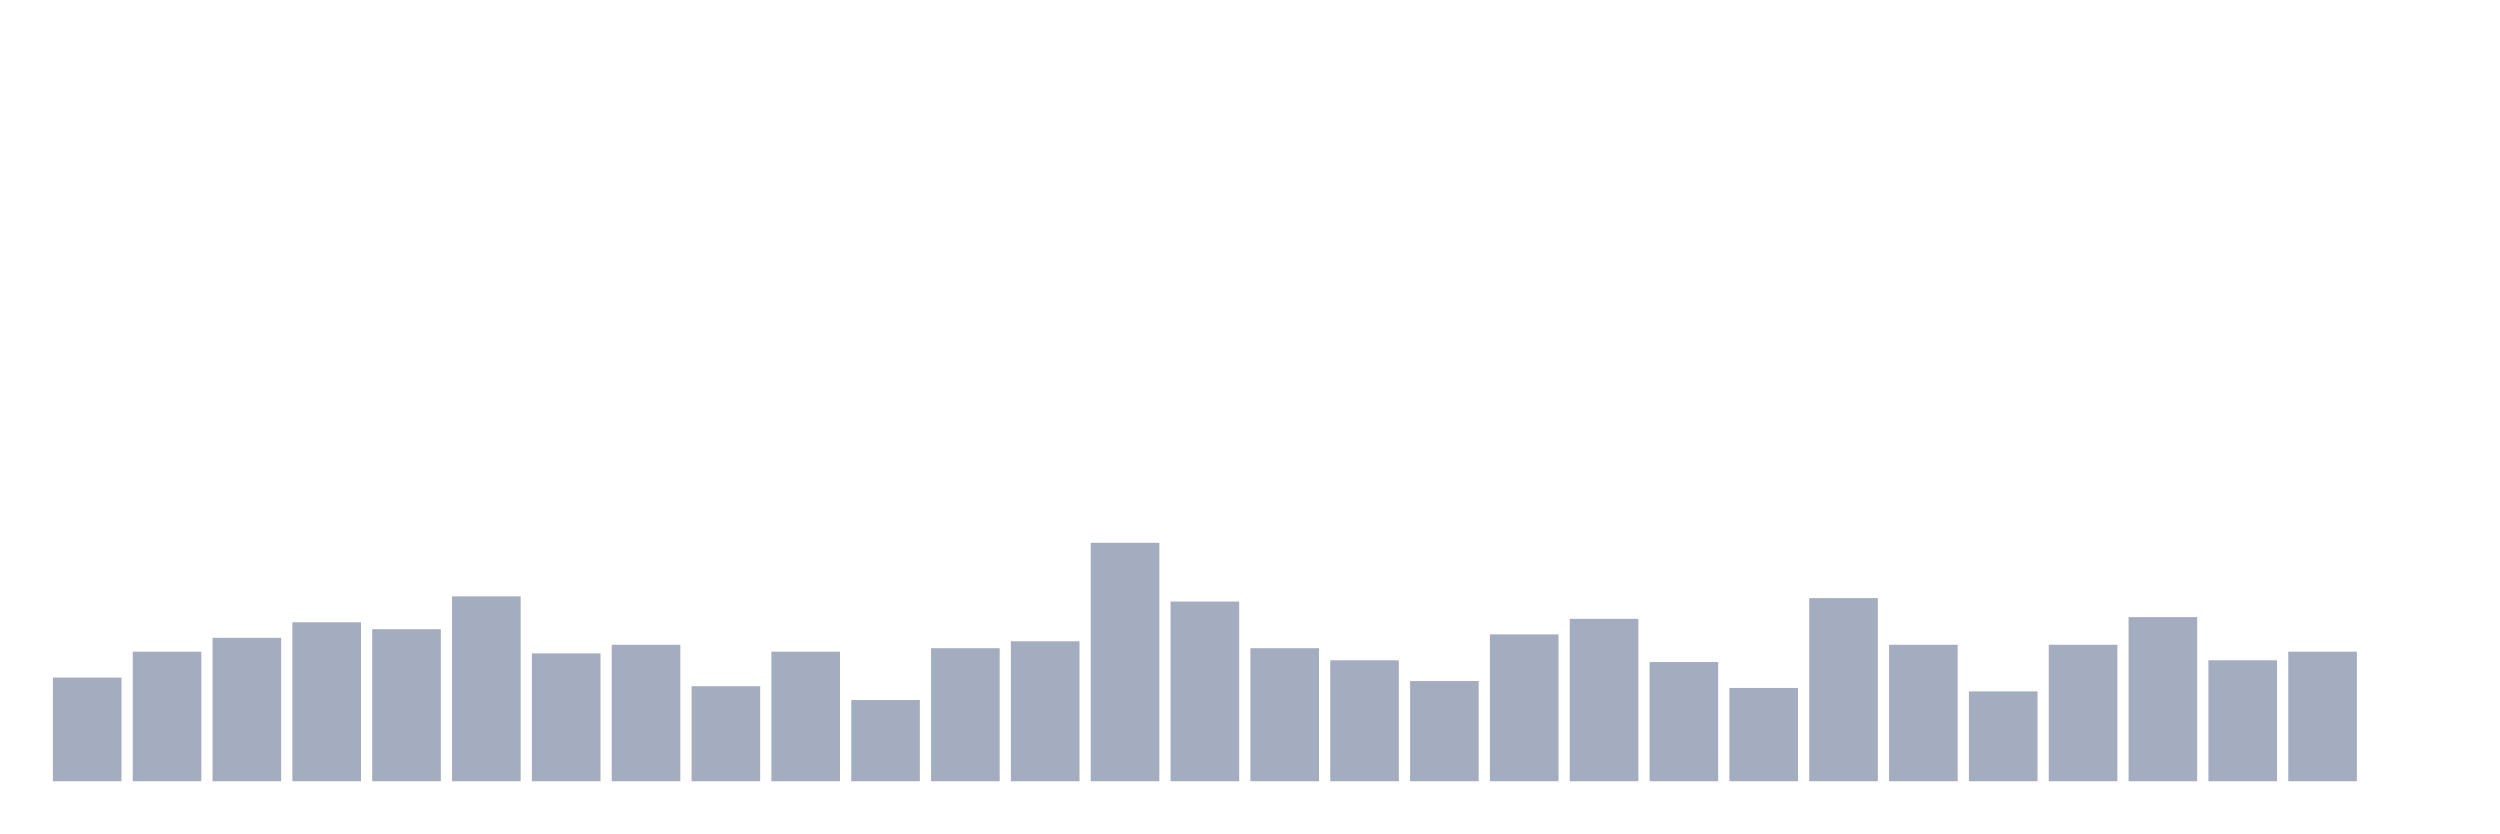
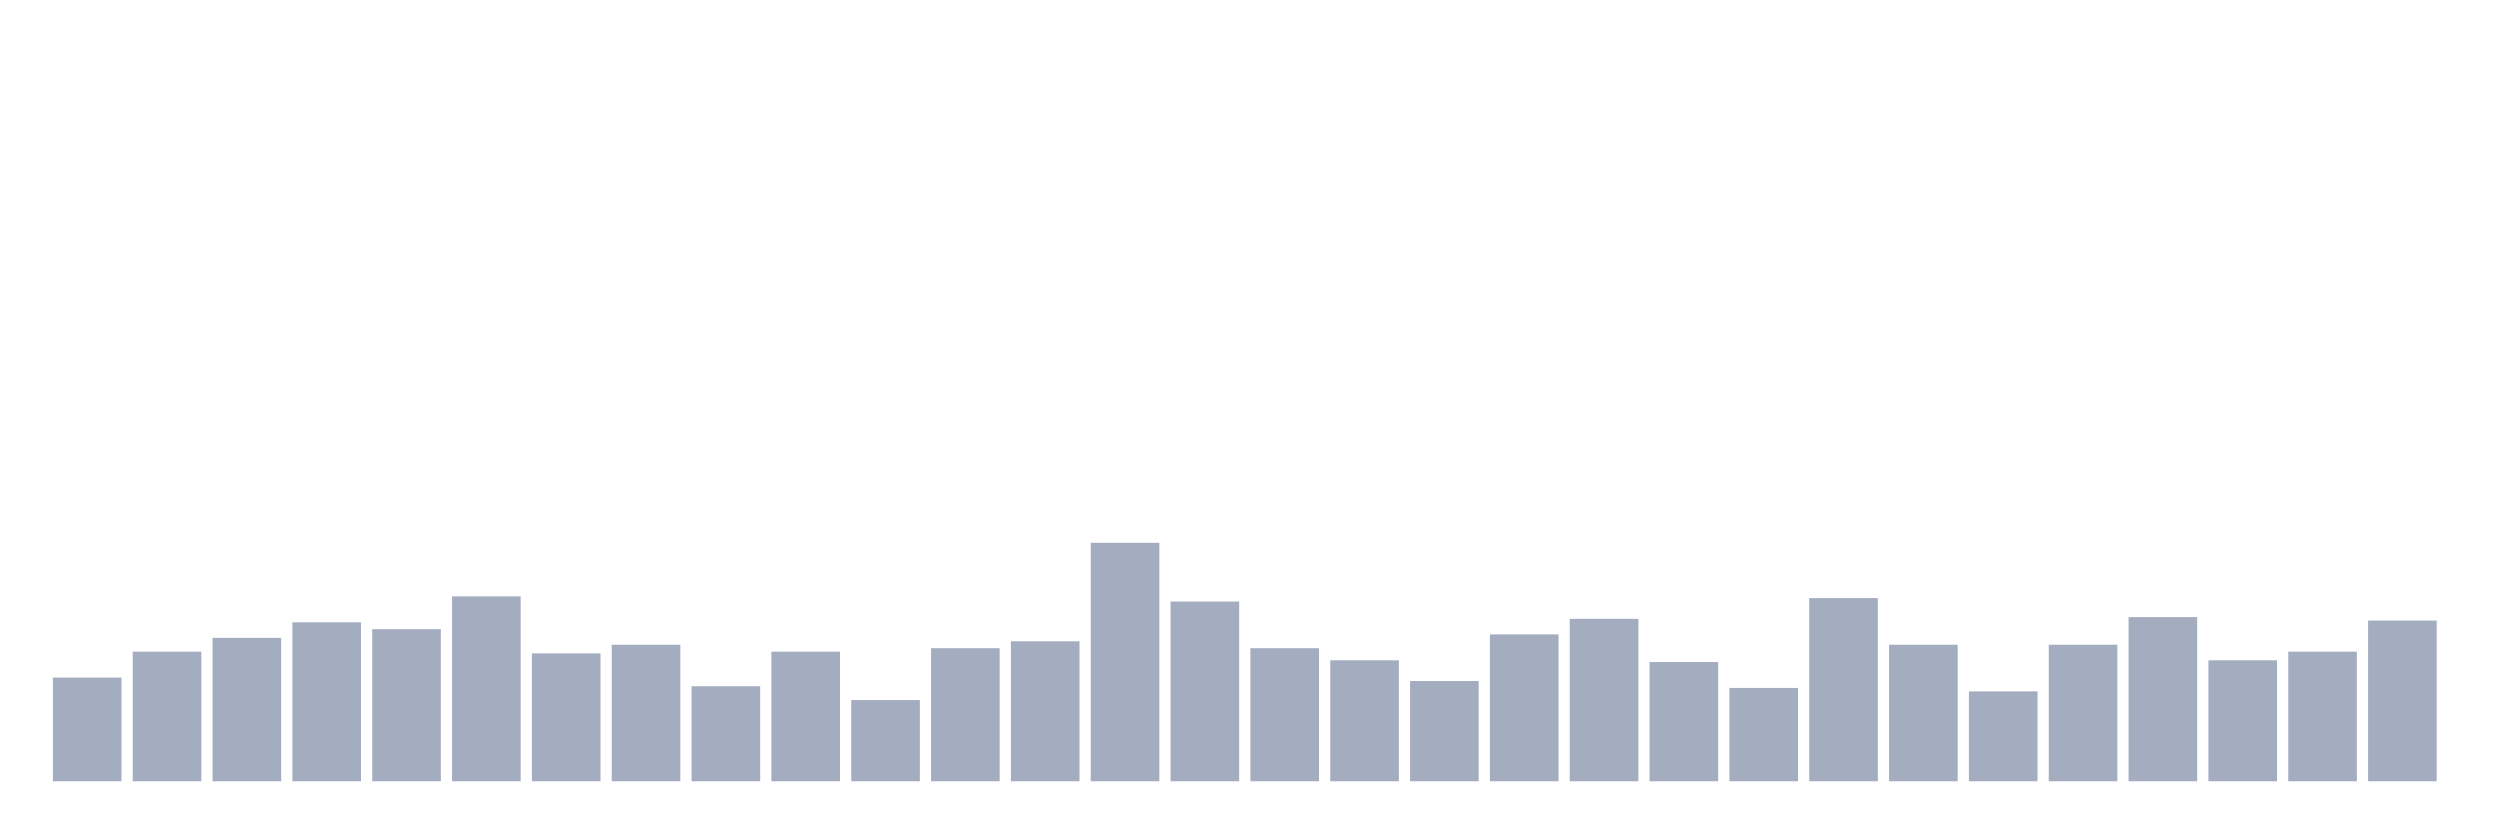
<svg xmlns="http://www.w3.org/2000/svg" viewBox="0 0 480 160">
  <g transform="translate(10,10)">
    <rect class="bar" x="0.153" width="13.175" y="120.095" height="19.905" fill="rgb(164,173,192)" />
    <rect class="bar" x="15.482" width="13.175" y="115.118" height="24.882" fill="rgb(164,173,192)" />
    <rect class="bar" x="30.81" width="13.175" y="112.464" height="27.536" fill="rgb(164,173,192)" />
    <rect class="bar" x="46.138" width="13.175" y="109.479" height="30.521" fill="rgb(164,173,192)" />
    <rect class="bar" x="61.466" width="13.175" y="110.806" height="29.194" fill="rgb(164,173,192)" />
    <rect class="bar" x="76.794" width="13.175" y="104.502" height="35.498" fill="rgb(164,173,192)" />
    <rect class="bar" x="92.123" width="13.175" y="115.45" height="24.55" fill="rgb(164,173,192)" />
    <rect class="bar" x="107.451" width="13.175" y="113.791" height="26.209" fill="rgb(164,173,192)" />
    <rect class="bar" x="122.779" width="13.175" y="121.754" height="18.246" fill="rgb(164,173,192)" />
    <rect class="bar" x="138.107" width="13.175" y="115.118" height="24.882" fill="rgb(164,173,192)" />
    <rect class="bar" x="153.436" width="13.175" y="124.408" height="15.592" fill="rgb(164,173,192)" />
    <rect class="bar" x="168.764" width="13.175" y="114.455" height="25.545" fill="rgb(164,173,192)" />
    <rect class="bar" x="184.092" width="13.175" y="113.128" height="26.872" fill="rgb(164,173,192)" />
    <rect class="bar" x="199.42" width="13.175" y="94.218" height="45.782" fill="rgb(164,173,192)" />
    <rect class="bar" x="214.748" width="13.175" y="105.498" height="34.502" fill="rgb(164,173,192)" />
    <rect class="bar" x="230.077" width="13.175" y="114.455" height="25.545" fill="rgb(164,173,192)" />
    <rect class="bar" x="245.405" width="13.175" y="116.777" height="23.223" fill="rgb(164,173,192)" />
    <rect class="bar" x="260.733" width="13.175" y="120.758" height="19.242" fill="rgb(164,173,192)" />
    <rect class="bar" x="276.061" width="13.175" y="111.801" height="28.199" fill="rgb(164,173,192)" />
    <rect class="bar" x="291.39" width="13.175" y="108.815" height="31.185" fill="rgb(164,173,192)" />
    <rect class="bar" x="306.718" width="13.175" y="117.109" height="22.891" fill="rgb(164,173,192)" />
    <rect class="bar" x="322.046" width="13.175" y="122.085" height="17.915" fill="rgb(164,173,192)" />
    <rect class="bar" x="337.374" width="13.175" y="104.834" height="35.166" fill="rgb(164,173,192)" />
    <rect class="bar" x="352.702" width="13.175" y="113.791" height="26.209" fill="rgb(164,173,192)" />
    <rect class="bar" x="368.031" width="13.175" y="122.749" height="17.251" fill="rgb(164,173,192)" />
    <rect class="bar" x="383.359" width="13.175" y="113.791" height="26.209" fill="rgb(164,173,192)" />
    <rect class="bar" x="398.687" width="13.175" y="108.483" height="31.517" fill="rgb(164,173,192)" />
    <rect class="bar" x="414.015" width="13.175" y="116.777" height="23.223" fill="rgb(164,173,192)" />
    <rect class="bar" x="429.344" width="13.175" y="115.118" height="24.882" fill="rgb(164,173,192)" />
-     <rect class="bar" x="444.672" width="13.175" y="140" height="0" fill="rgb(164,173,192)" />
+     <rect class="bar" x="444.672" width="13.175" y="109.147" height="30.853" fill="rgb(164,173,192)" />
  </g>
</svg>
